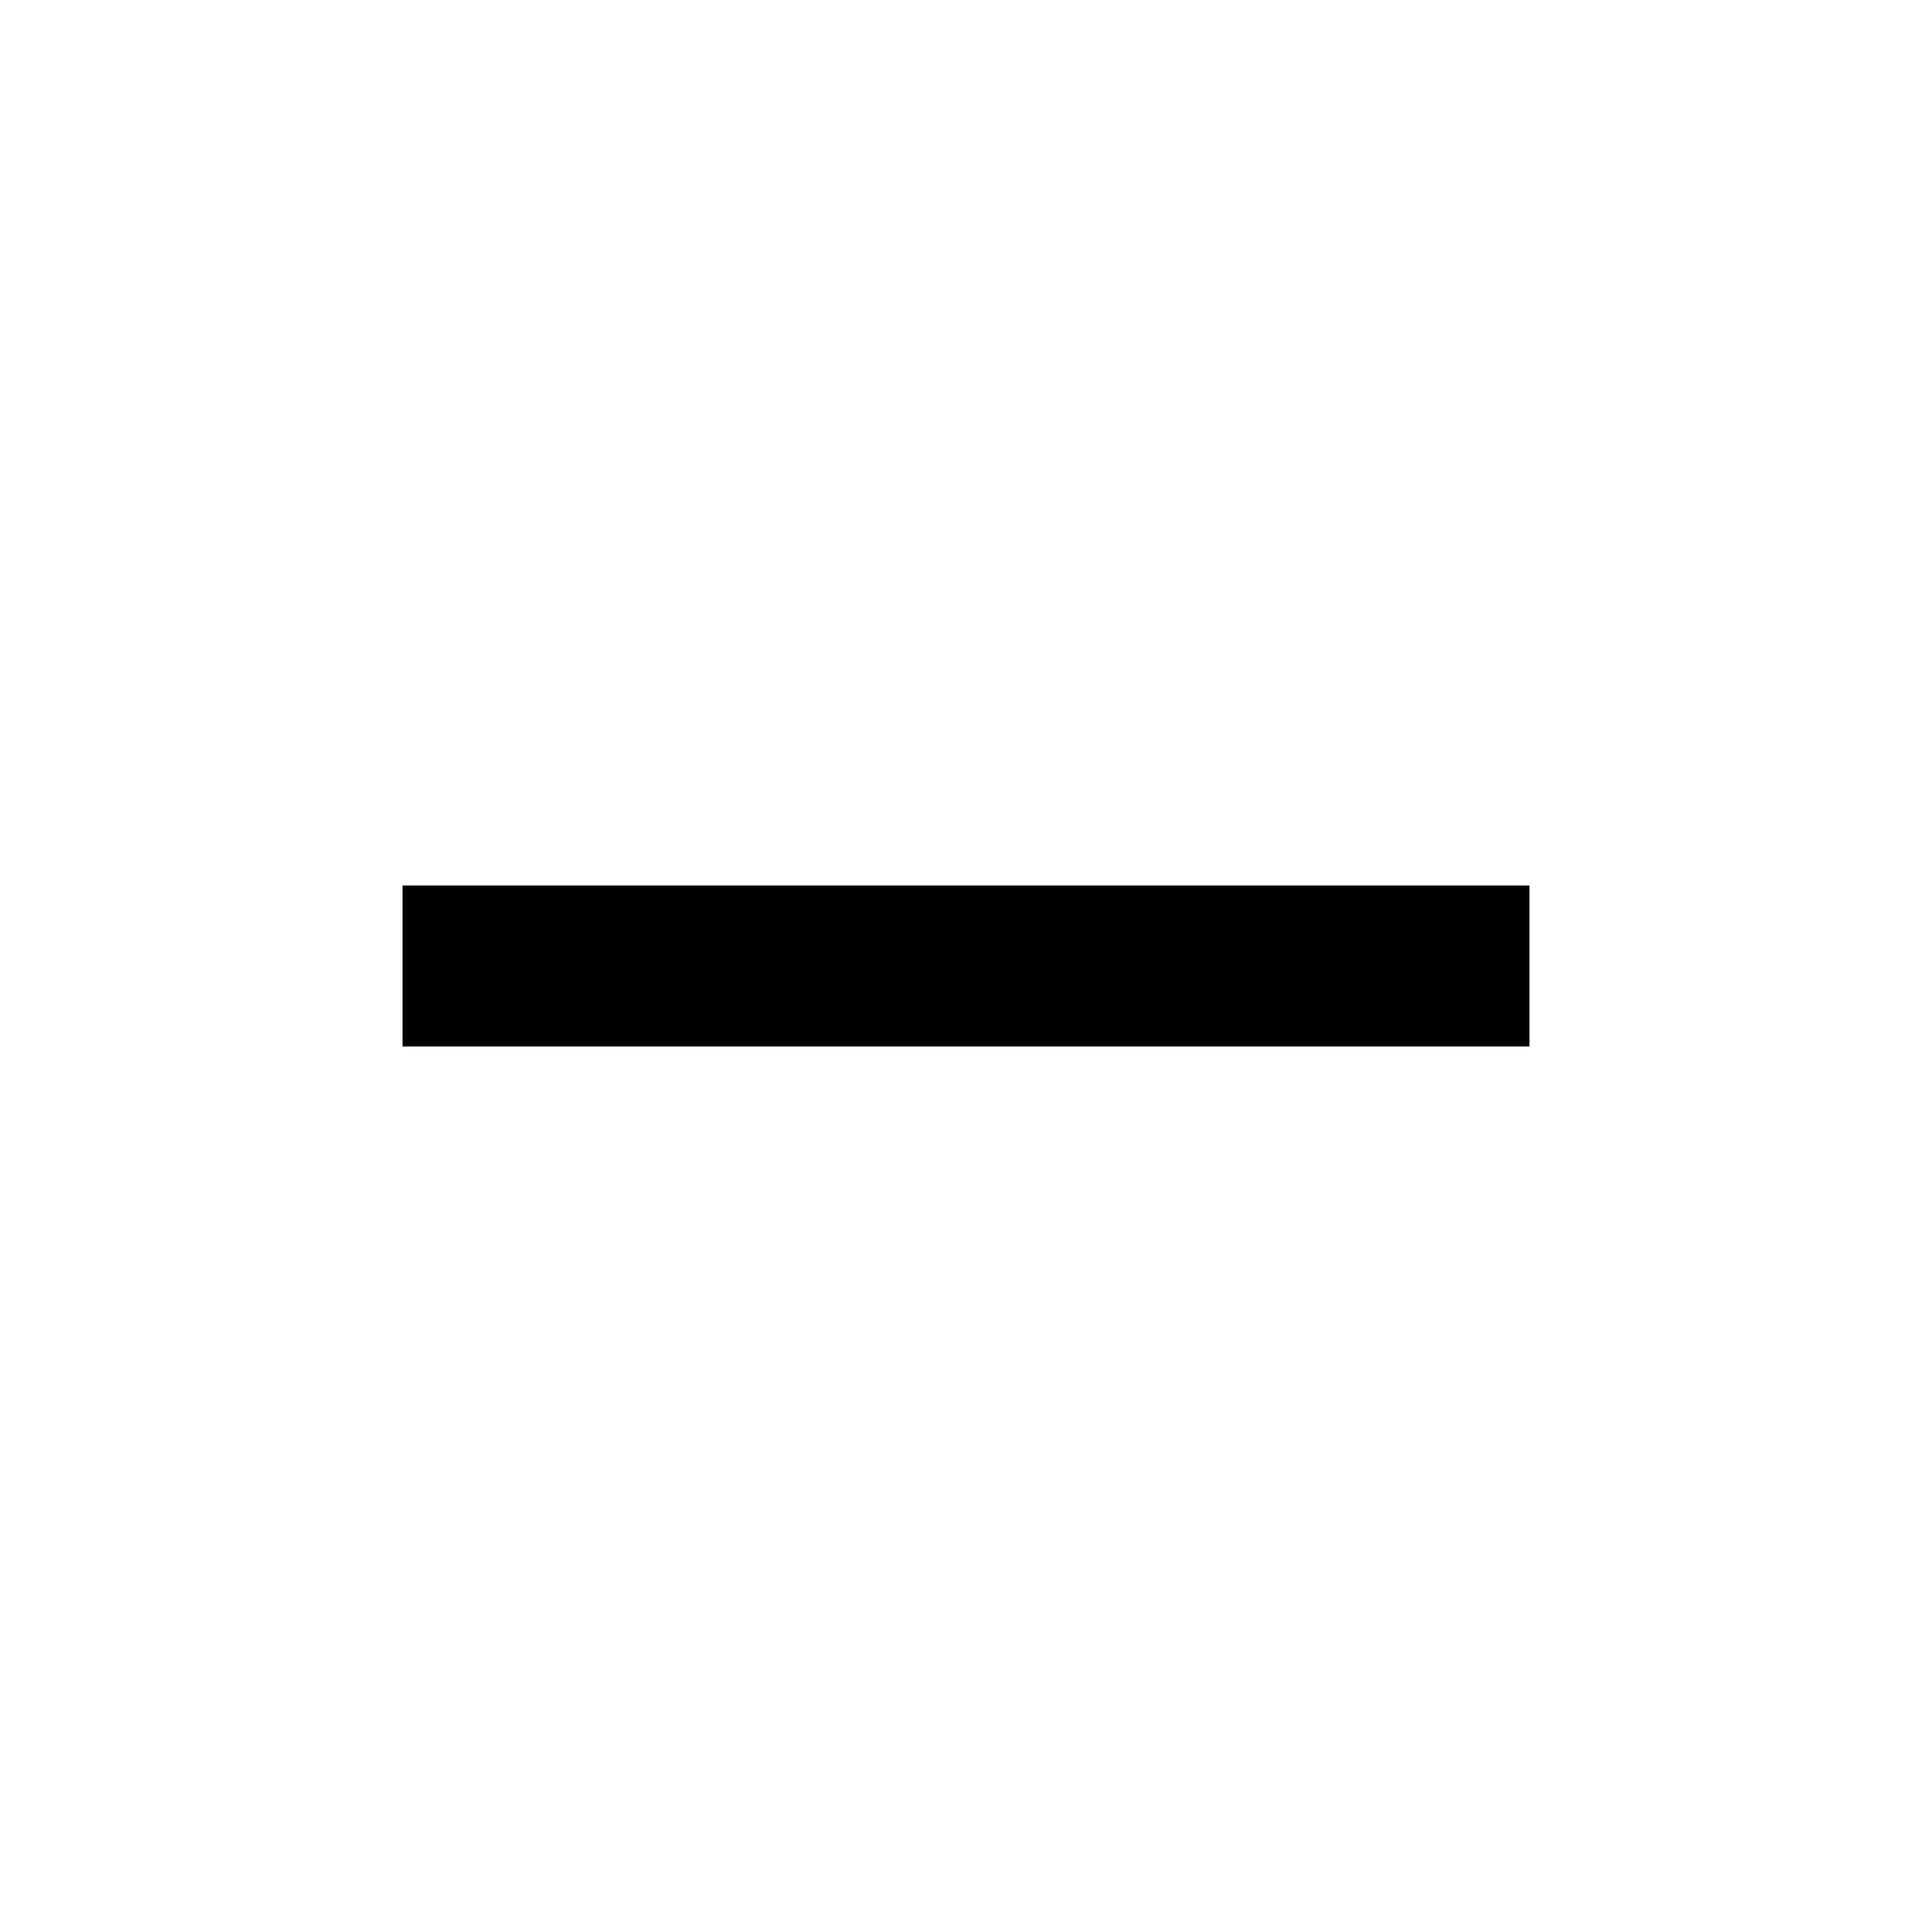
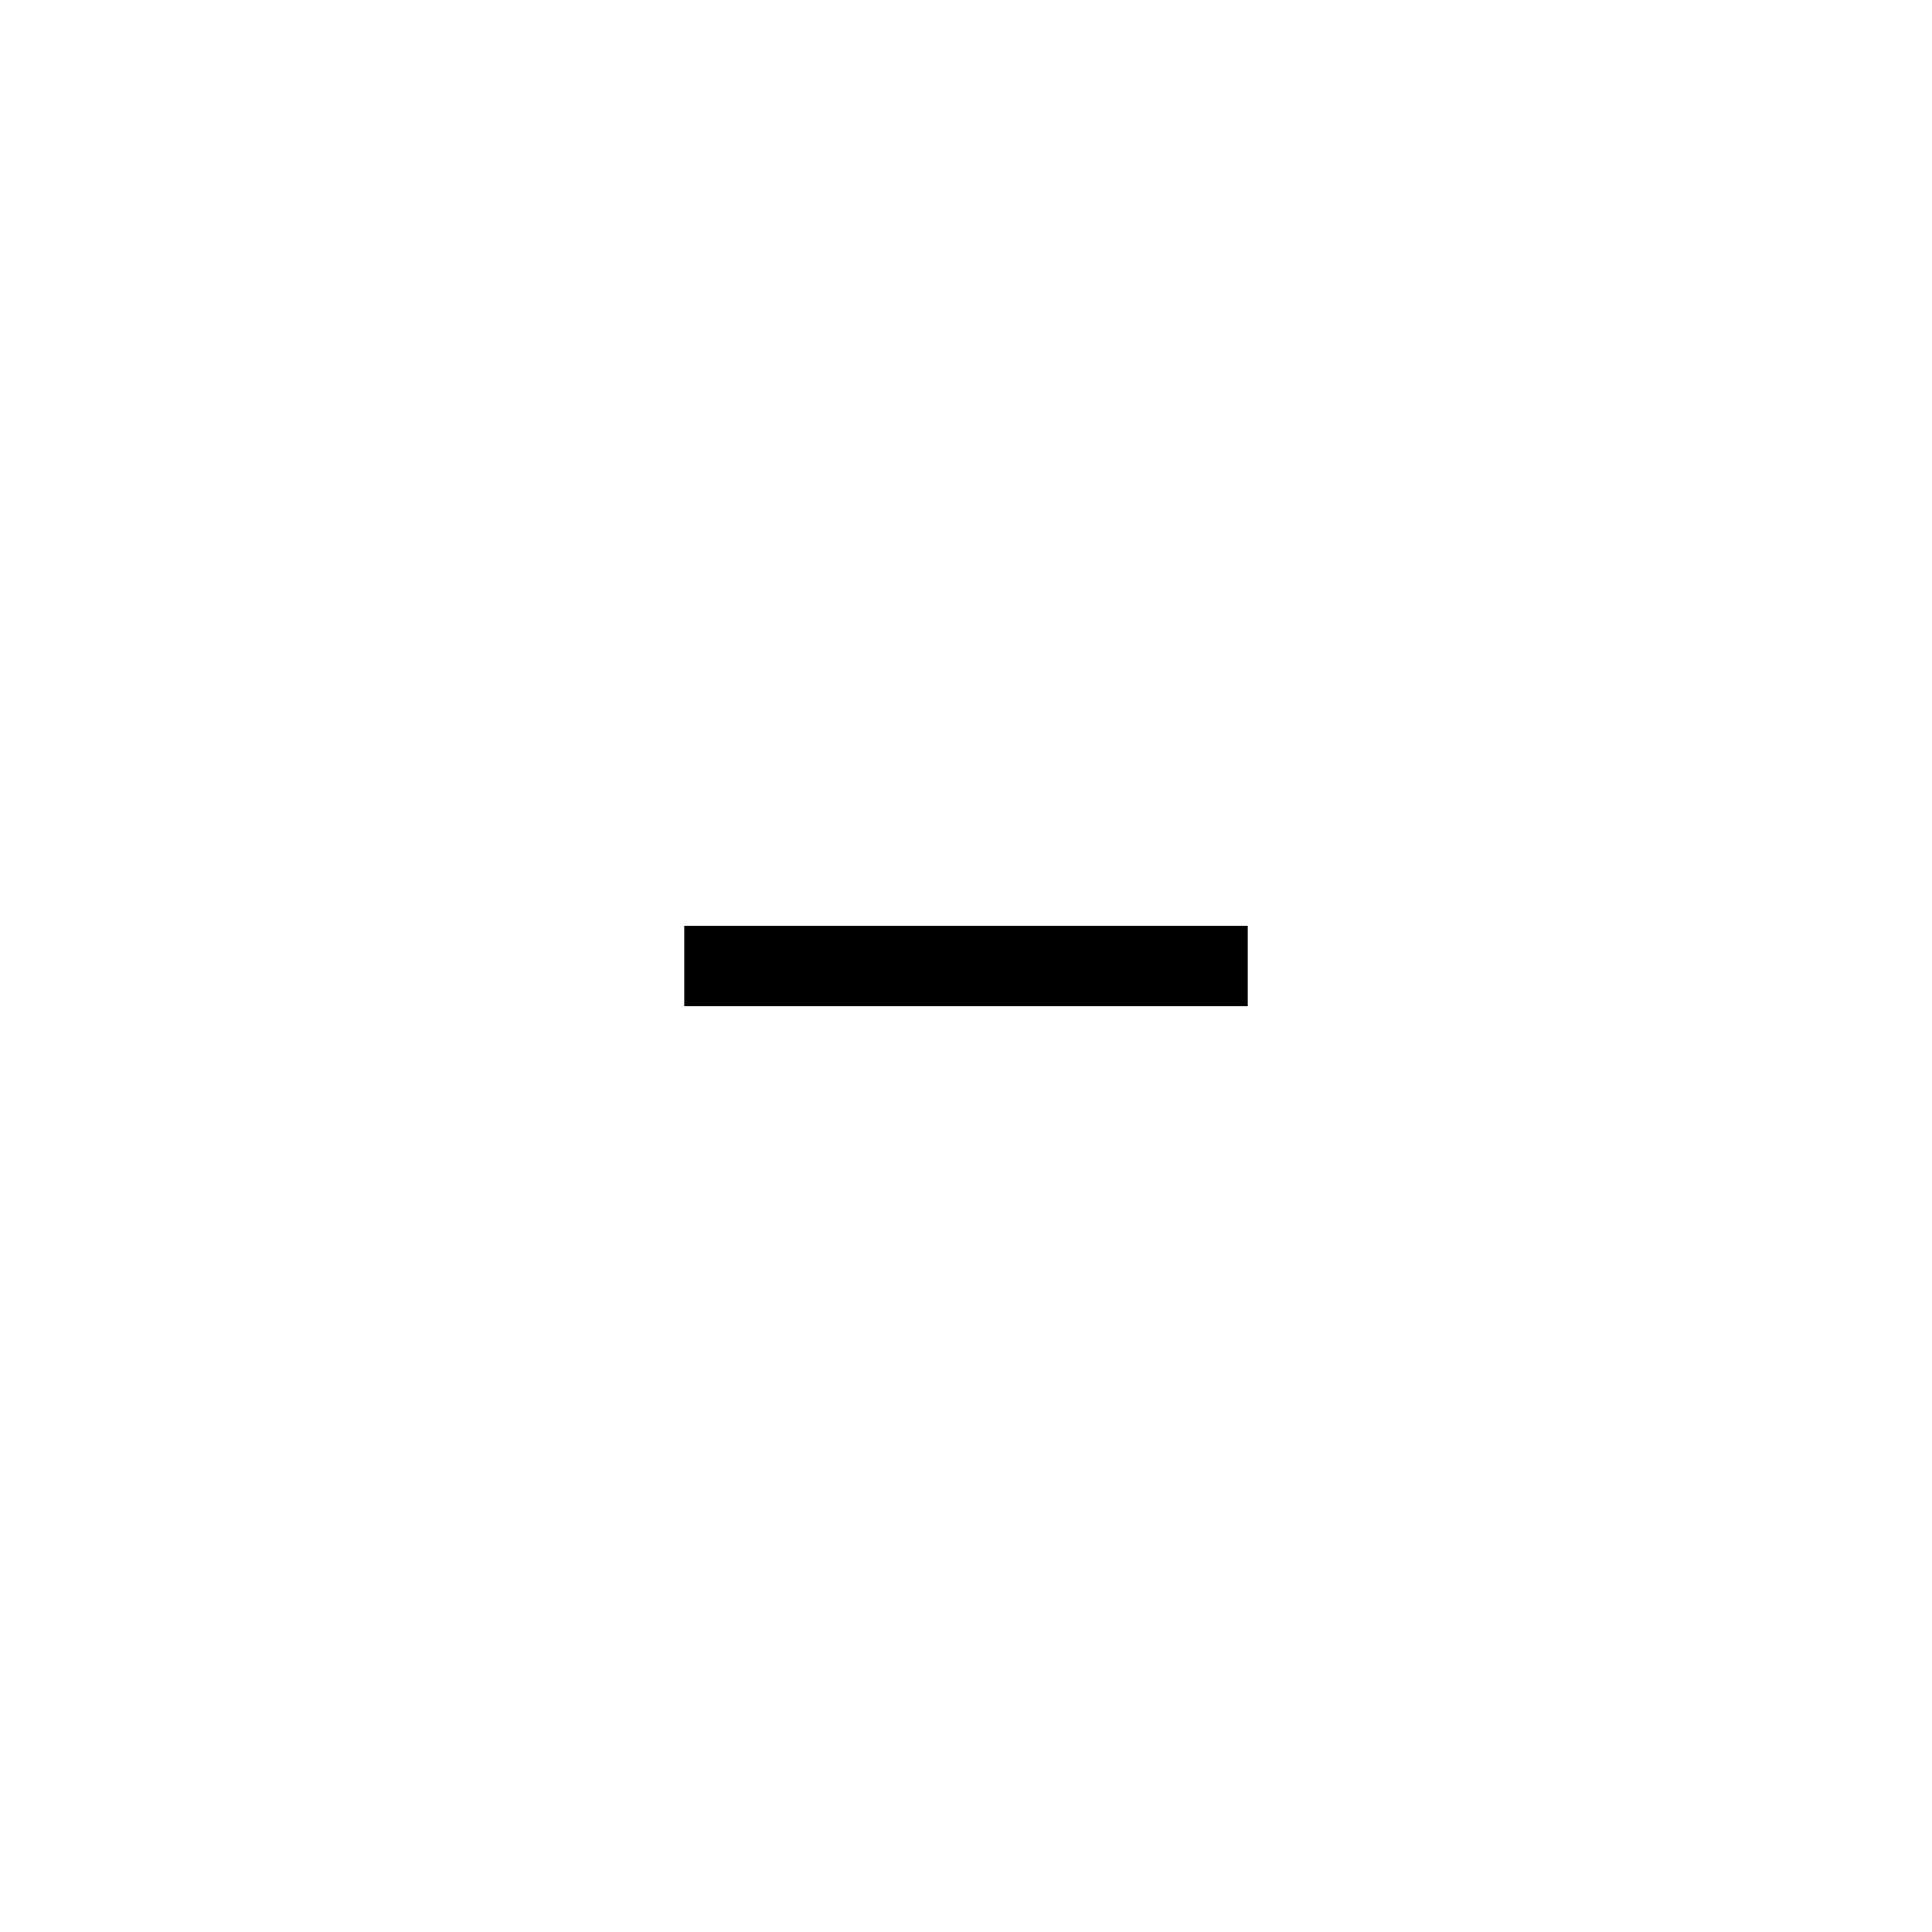
- <svg xmlns="http://www.w3.org/2000/svg" width="24" height="24" viewBox="0 0 24 24">
-   <path d="M19 13H5v-2h14v2z" />
+ <svg xmlns="http://www.w3.org/2000/svg" version="1.1" id="Layer_1" x="0px" y="0px" viewBox="0 0 24 24" style="enable-background:new 0 0 24 24;" xml:space="preserve">
+   <path d="M15.5,12.5h-7v-1h7V12.5z" />
</svg>
